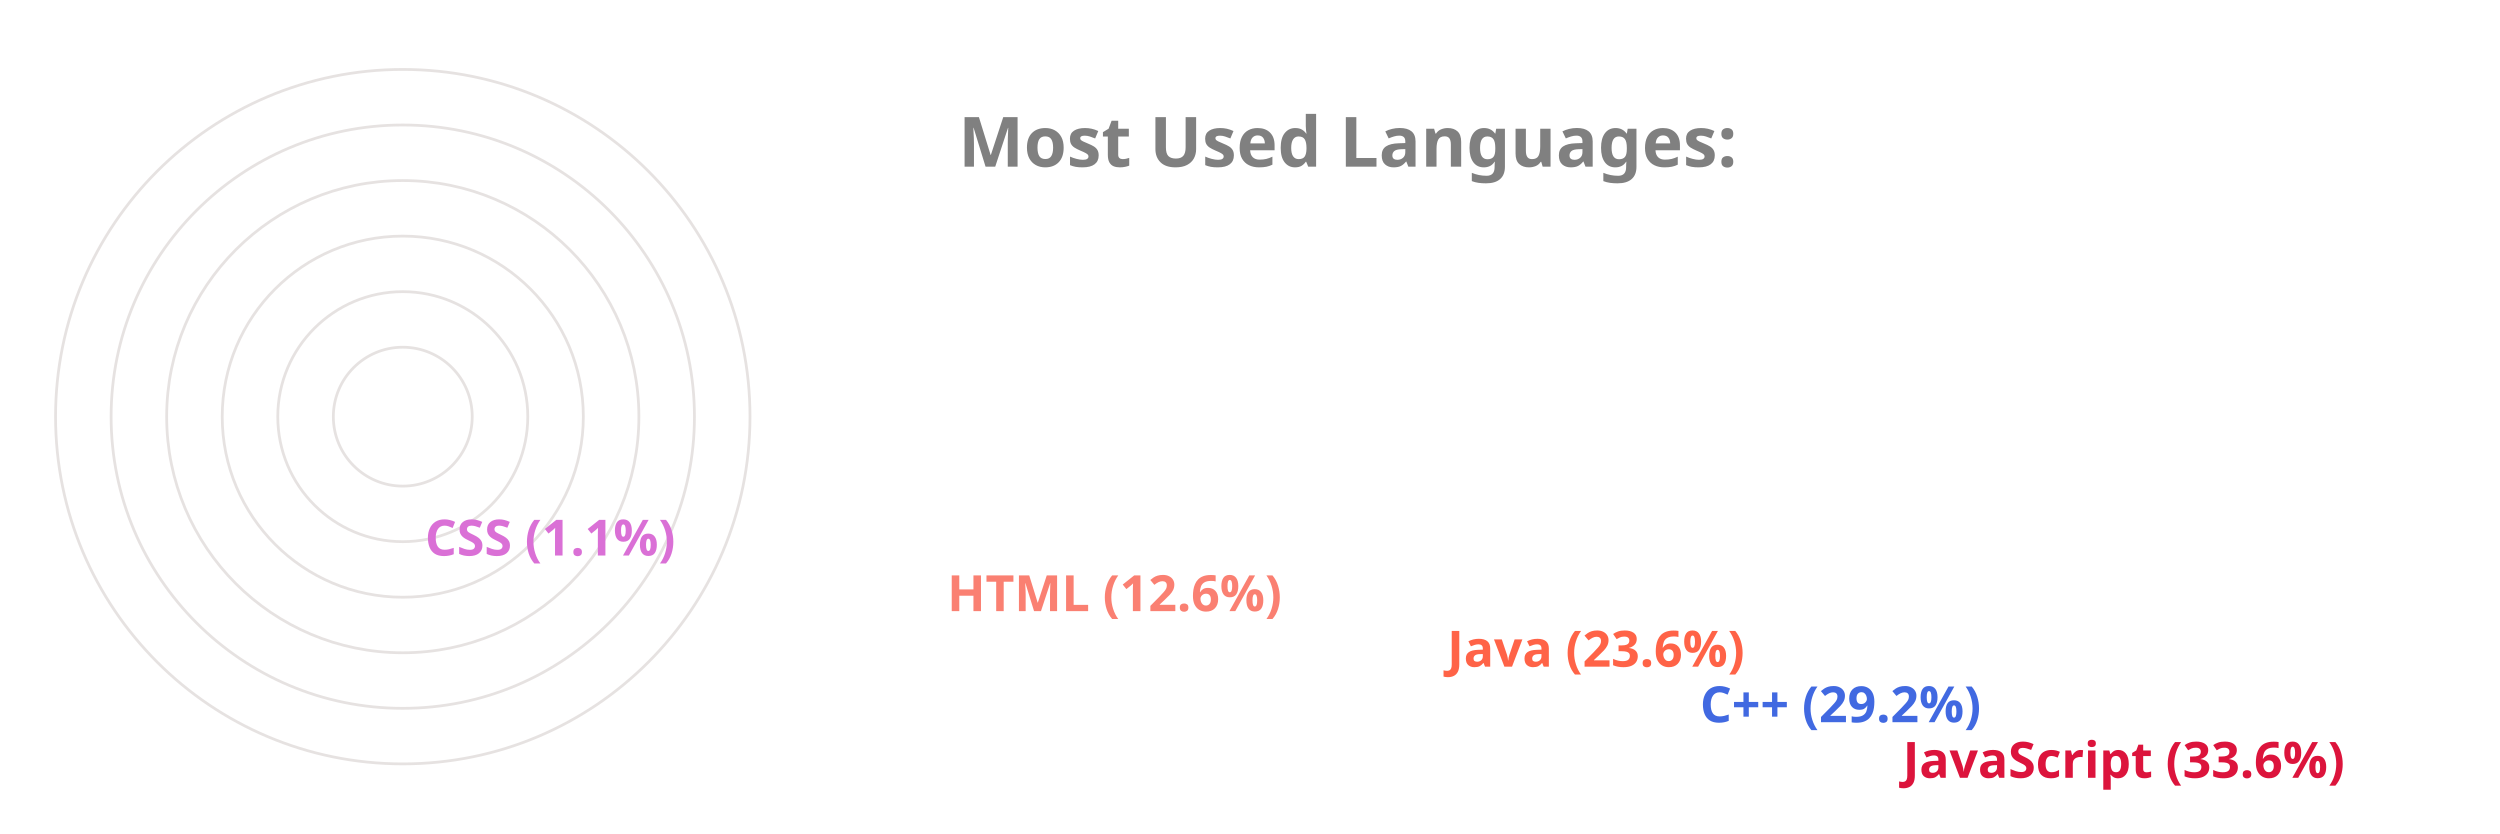
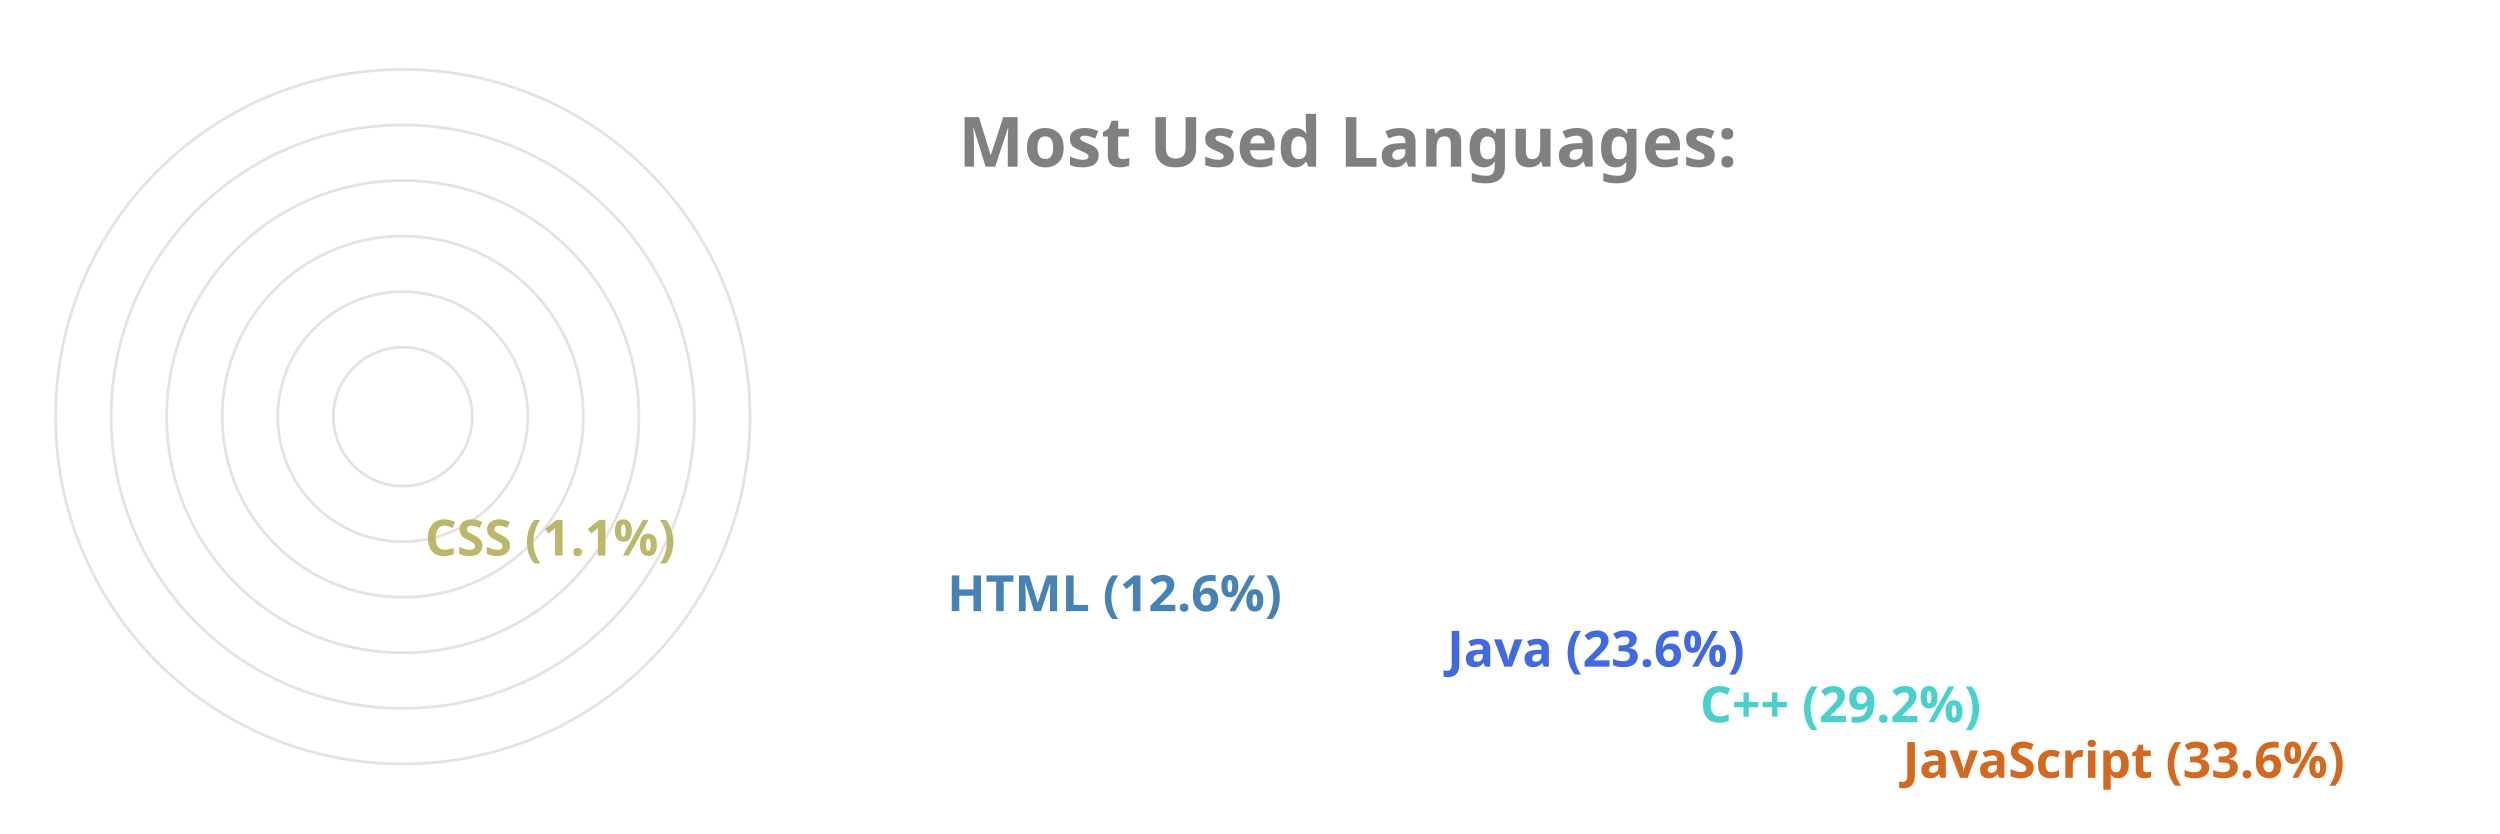
<svg xmlns="http://www.w3.org/2000/svg" viewBox="0 0 650 300" height="200px" width="600px">
  <style>
		.label {
			font: bold 25px sans-serif;
			color: #404040;
			-webkit-text-stroke: 1px white;
	  	}
		.name {
			font: bold 18px sans-serif;
			color: #404040;
	  	}

		.line {
			stroke-dasharray: 1000;
			stroke-dashoffset: 1000;
			animation: dash 3.5s ease-in-out forwards;	
			animation-iteration-count: infinite;
			animation-direction: alternate-reverse;
		}

		.path {
			stroke-dasharray: 1000;
			stroke-dashoffset: 1000;
			animation: dash 3.5s ease-in-out forwards;	
			animation-iteration-count: infinite;
			animation-direction: alternate-reverse;
		}
		  
		@keyframes dash {
			to {
				stroke-dashoffset: 0;
			}
		}

	</style>
  <g stroke="#E6E2E1" fill="none" stroke-width="1">
    <circle cx="20" cy="150" r="125" />
    <circle cx="20" cy="150" r="105" />
    <circle cx="20" cy="150" r="85" />
    <circle cx="20" cy="150" r="65" />
    <circle cx="20" cy="150" r="45" />
    <circle cx="20" cy="150" r="25" />
  </g>
  <g fill="none" stroke-width="20" class="line">
-     <line x2="550" y2="275" x1="20" y1="275" stroke="Crimson" />
-     <line x2="477" y2="255" x1="20" y1="255" stroke="RoyalBlue" />
-     <line x2="386" y2="235" x1="20" y1="235" stroke="Tomato" />
-     <line x2="206" y2="215" x1="20" y1="215" stroke="Salmon" />
-     <line x2="18" y2="195" x1="20" y1="195" stroke="Orchid" />
+     <line x2="550" y2="275" x1="20" y1="275" stroke="Chocolate" />
+     <line x2="477" y2="255" x1="20" y1="255" stroke="MediumTurquoise" />
+     <line x2="386" y2="235" x1="20" y1="235" stroke="RoyalBlue" />
+     <line x2="206" y2="215" x1="20" y1="215" stroke="SteelBlue" />
+     <line x2="18" y2="195" x1="20" y1="195" stroke="DarkKhaki" />
  </g>
  <g fill="none" stroke-width="20" stroke-linecap="round" class="path">
-     <path d="M 20 275 A 125 125 45 0 1 -83 80" stroke="Crimson" />
-     <path d="M 20 255 A 105 105 45 0 1 -71 99" stroke="RoyalBlue" />
-     <path d="M 20 235 A 85 85 45 0 1 -57 115" stroke="Tomato" />
-     <path d="M 20 215 A 65 65 45 0 1 -43 135" stroke="Salmon" />
-     <path d="M 20 195 A 45 45 45 0 1 -24 149" stroke="Orchid" />
+     <path d="M 20 275 A 125 125 45 0 1 -83 80" stroke="Chocolate" />
+     <path d="M 20 255 A 105 105 45 0 1 -71 99" stroke="MediumTurquoise" />
+     <path d="M 20 235 A 85 85 45 0 1 -57 115" stroke="RoyalBlue" />
+     <path d="M 20 215 A 65 65 45 0 1 -43 135" stroke="SteelBlue" />
+     <path d="M 20 195 A 45 45 45 0 1 -24 149" stroke="DarkKhaki" />
  </g>
  <g class="name">
-     <text x="560" y="280" fill="Crimson">JavaScript (33.6%)</text>
-     <text x="487" y="260" fill="RoyalBlue">C++ (29.2%)</text>
-     <text x="396" y="240" fill="Tomato">Java (23.6%)</text>
-     <text x="216" y="220" fill="Salmon">HTML (12.6%)</text>
-     <text x="28" y="200" fill="Orchid">CSS (1.1%)</text>
+     <text x="560" y="280" fill="Chocolate">JavaScript (33.6%)</text>
+     <text x="487" y="260" fill="MediumTurquoise">C++ (29.2%)</text>
+     <text x="396" y="240" fill="RoyalBlue">Java (23.6%)</text>
+     <text x="216" y="220" fill="SteelBlue">HTML (12.6%)</text>
+     <text x="28" y="200" fill="DarkKhaki">CSS (1.1%)</text>
  </g>
  <g class="label">
    <text x="220" y="60" fill="grey">Most Used Languages:</text>
  </g>
</svg>
